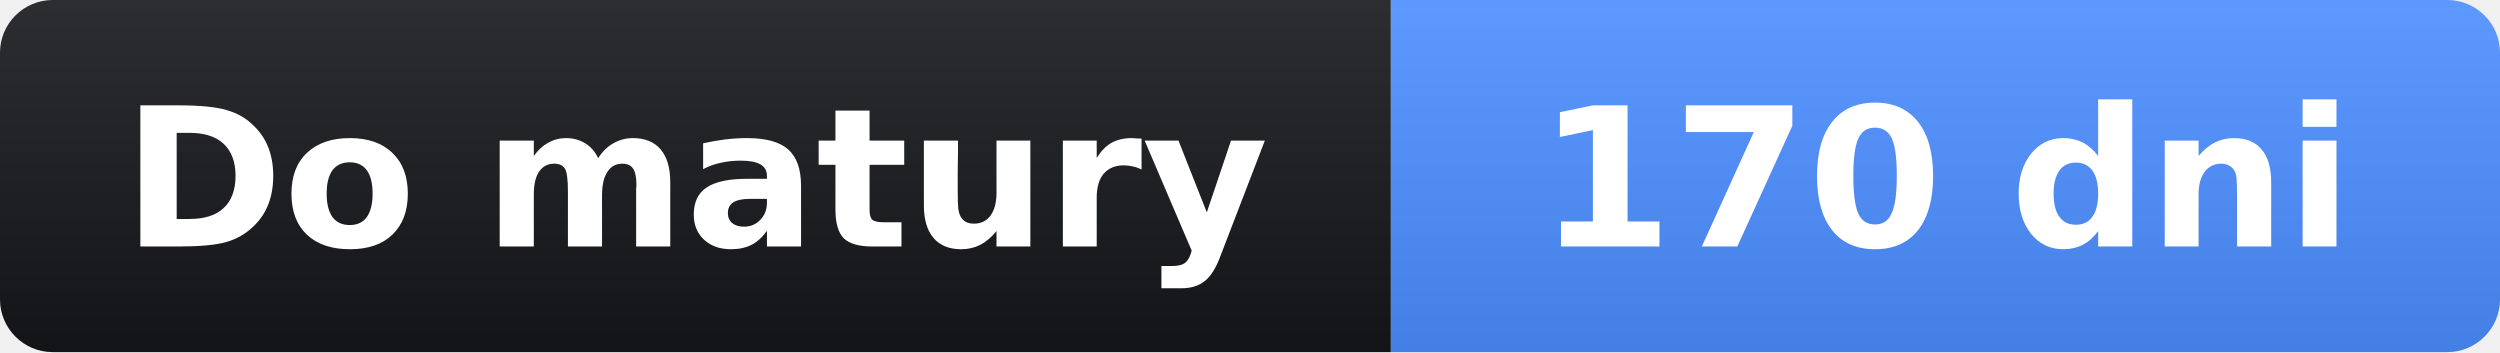
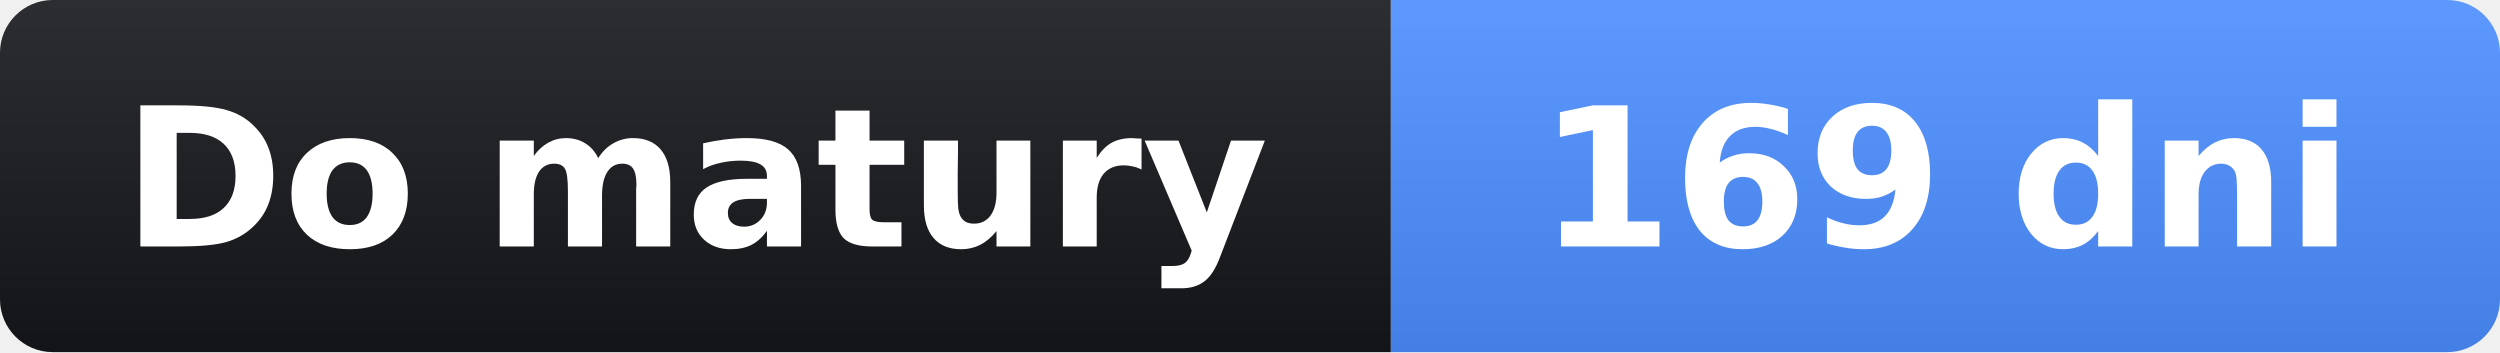
- <svg xmlns="http://www.w3.org/2000/svg" width="142" height="20" role="img" aria-label="Do matury: 170 dni">
+ <svg xmlns="http://www.w3.org/2000/svg" width="142" height="20" role="img" aria-label="Do matury: 169 dni">
  <linearGradient id="s" x2="0" y2="100%">
    <stop offset="0" stop-opacity=".1" stop-color="#fff" />
    <stop offset="1" stop-opacity=".1" />
  </linearGradient>
  <clipPath id="r">
    <rect width="142" height="20" rx="3" fill="#fff" />
  </clipPath>
  <g clip-path="url(#r)">
    <rect width="79" height="20" fill="#14161a" />
    <rect x="79" width="63" height="20" fill="#4c8dff" />
    <rect width="142" height="20" fill="url(#s)" />
  </g>
  <g fill="#fff" text-anchor="middle" font-family="Verdana,Geneva,DejaVu Sans,sans-serif" font-size="11">
    <text x="39.5" y="14" font-weight="bold">Do matury</text>
-     <text x="110.5" y="14" font-weight="bold">170 dni</text>
+     <text x="110.5" y="14" font-weight="bold">169 dni</text>
  </g>
</svg>
